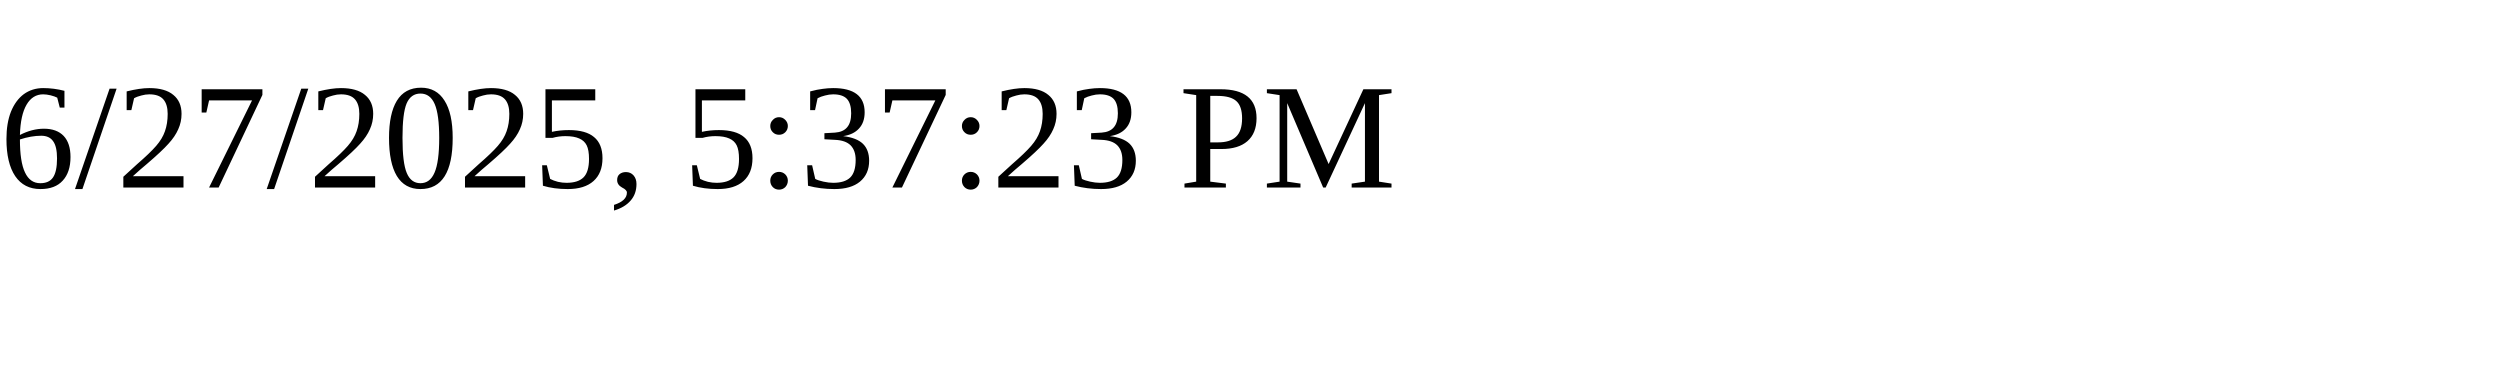
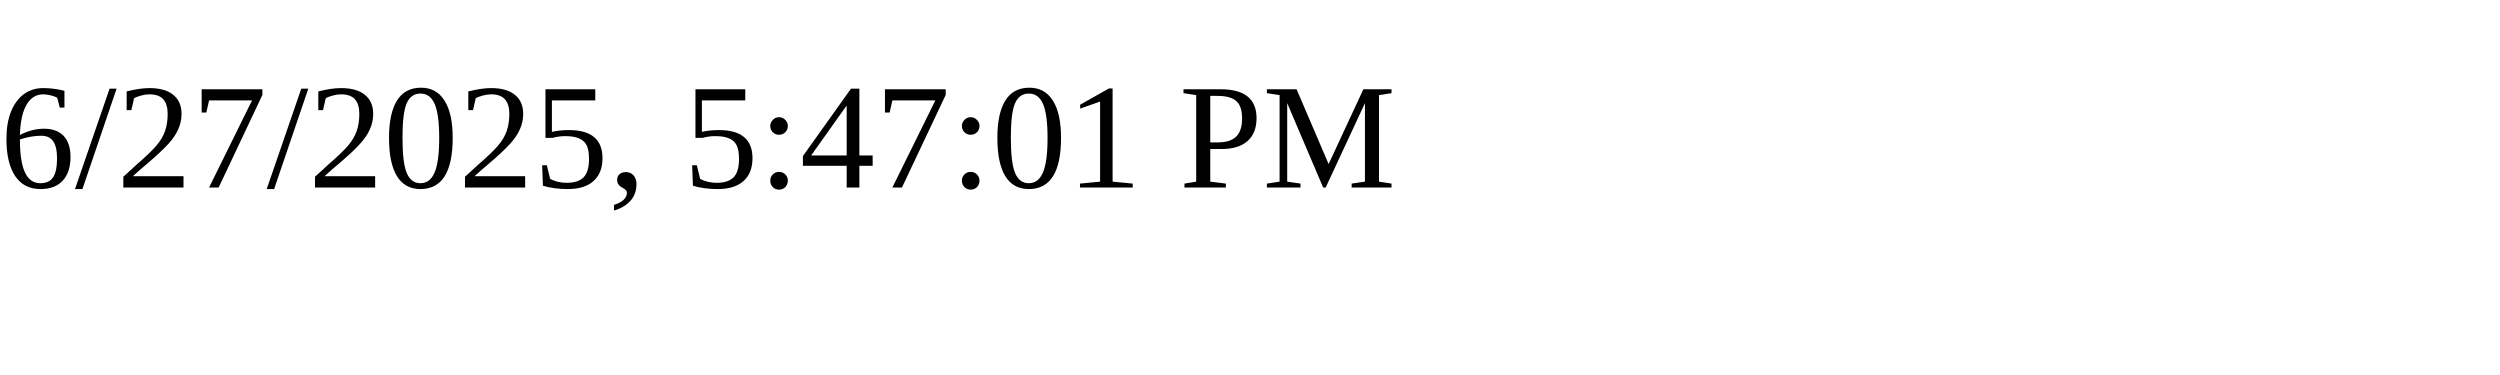
<svg xmlns="http://www.w3.org/2000/svg" height="30" width="200">
-   <text x="0" y="15">6/27/2025, 5:37:23 PM</text>
+   <text x="0" y="15">6/27/2025, 5:47:01 PM</text>
</svg>
